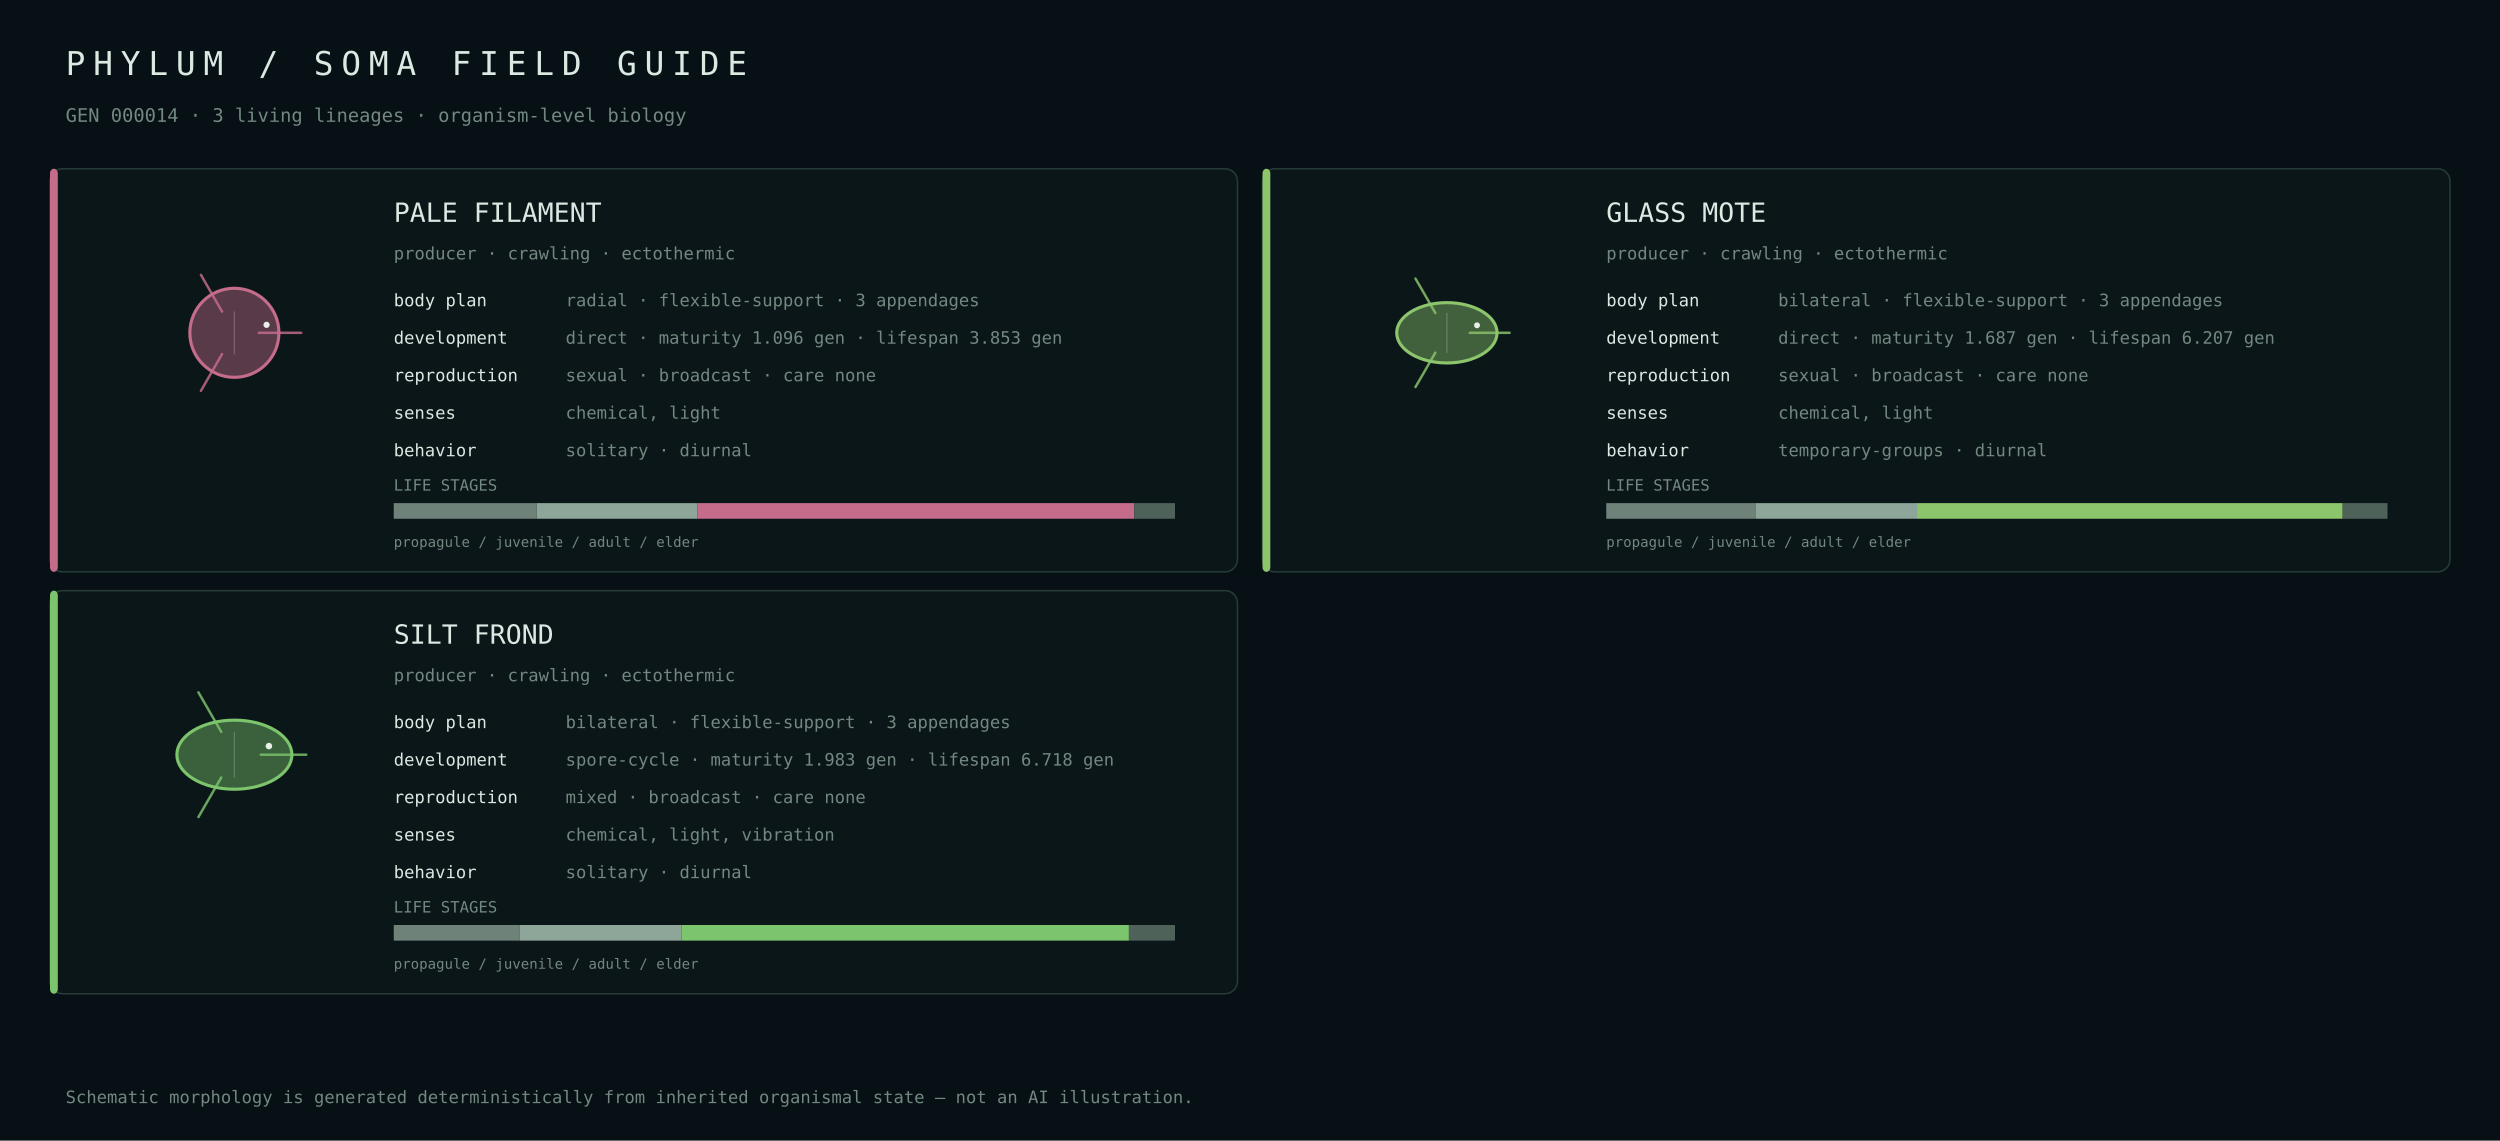
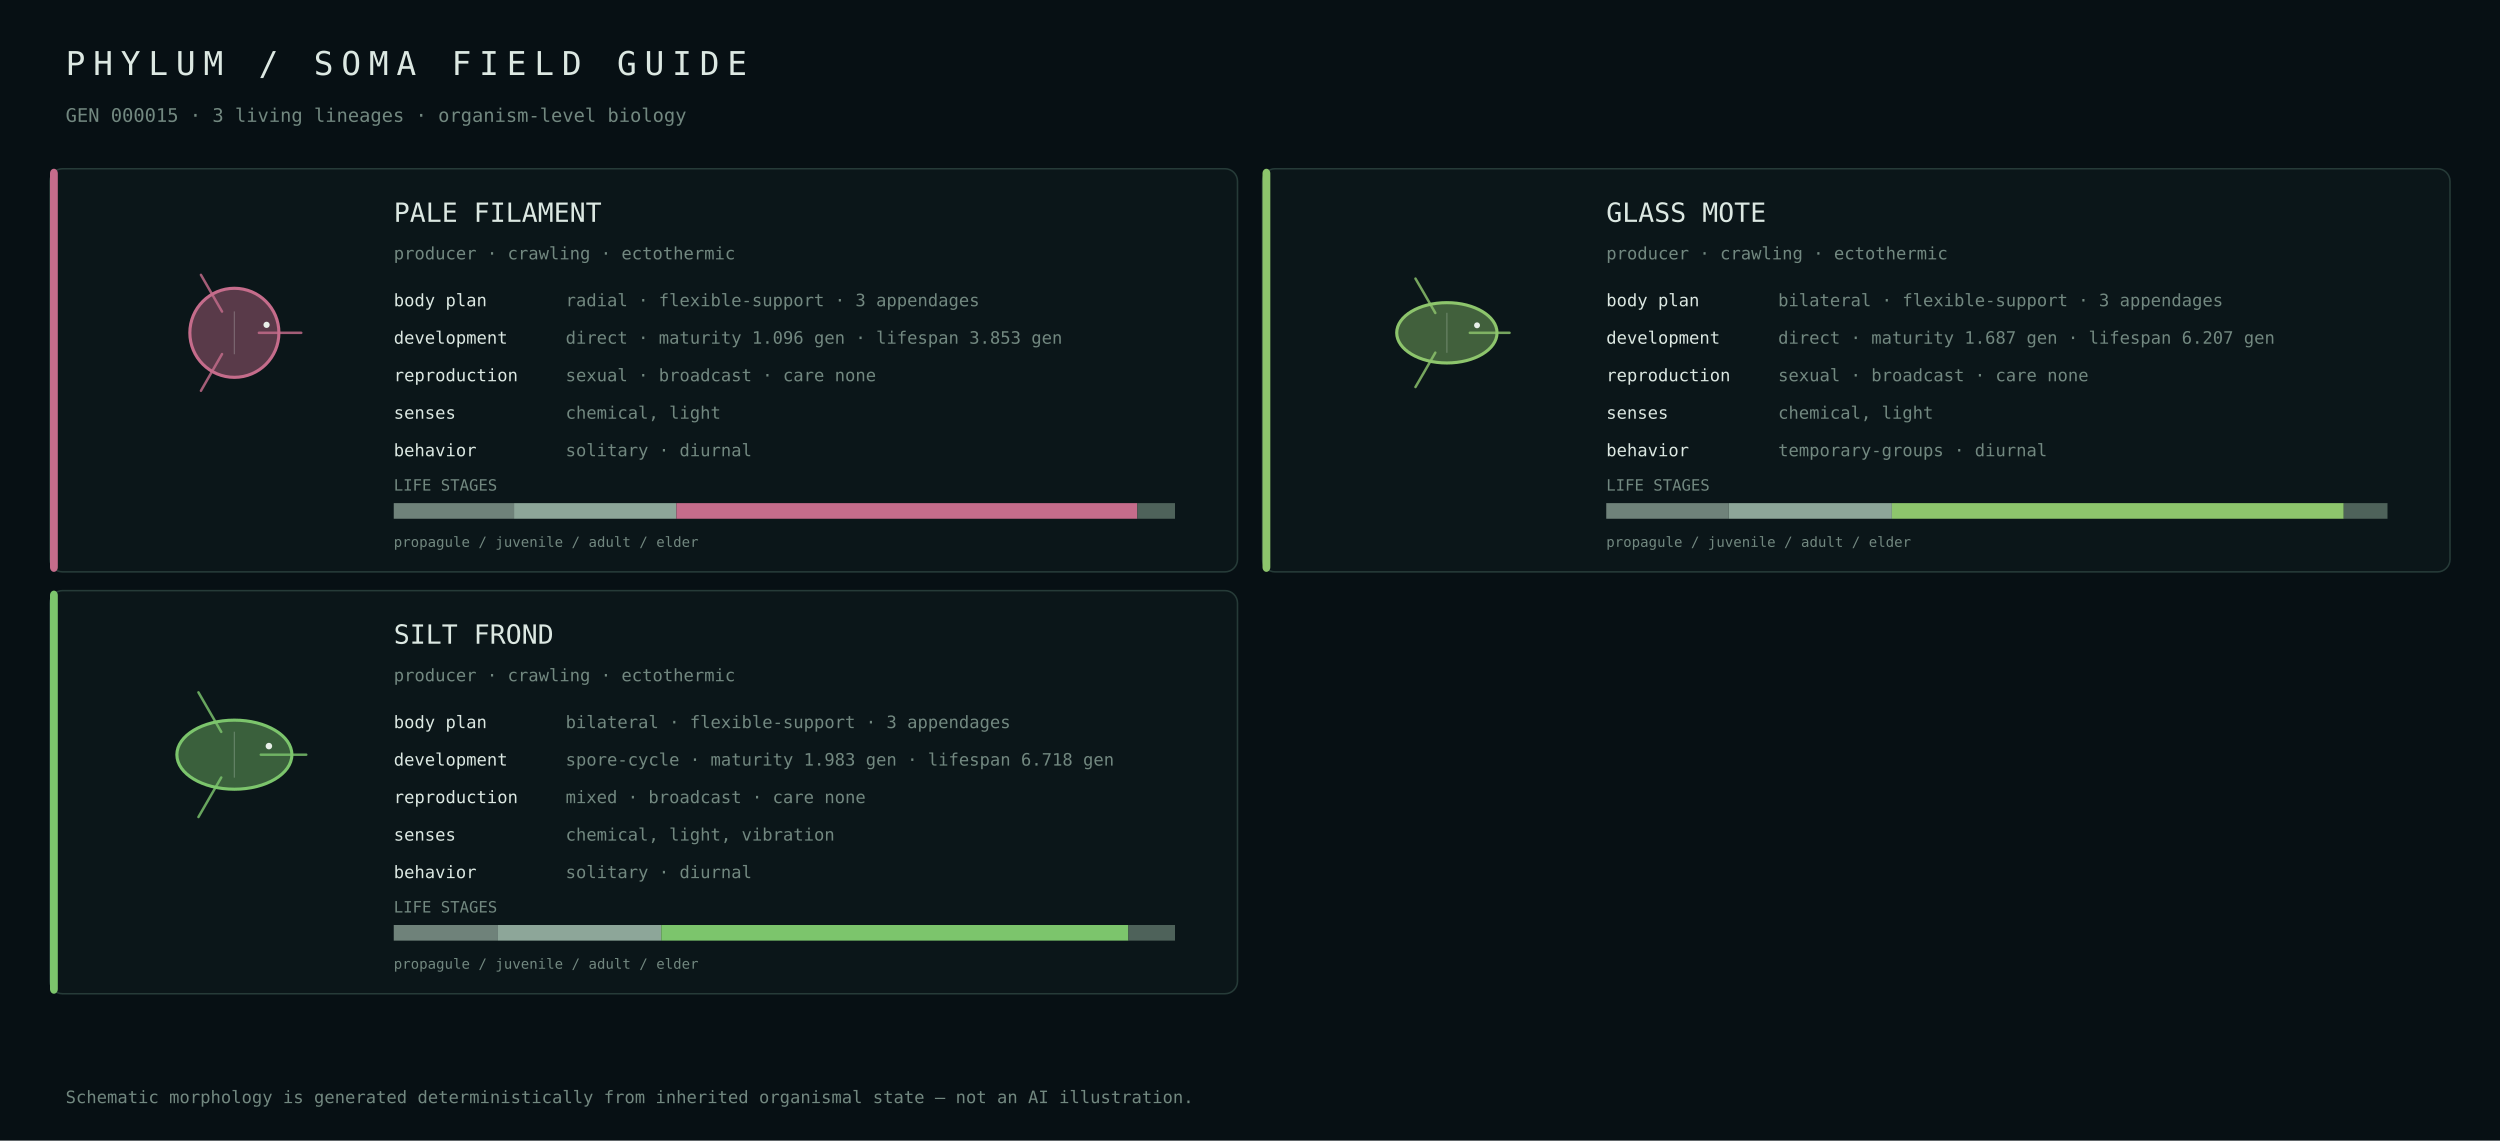
<svg xmlns="http://www.w3.org/2000/svg" width="1600" height="730" viewBox="0 0 1600 730">
  <rect width="100%" height="100%" fill="#071014" />
  <style>text{font-family:ui-monospace,SFMono-Regular,Menlo,Consolas,monospace;fill:#dce8e2}.muted{fill:#728880}</style>
  <text x="42" y="48" font-size="21" letter-spacing="5">PHYLUM / SOMA FIELD GUIDE</text>
-   <text x="42" y="78" font-size="12" class="muted">GEN 000014 · 3 living lineages · organism-level biology</text>
+   <text x="42" y="78" font-size="12" class="muted">GEN 000015 · 3 living lineages · organism-level biology</text>
  <rect x="32" y="108" width="760" height="258" rx="8" fill="#0b1619" stroke="#263b38" />
  <rect x="32" y="108" width="5" height="258" rx="3" fill="#c56c8b" />
  <g transform="translate(150.0,213.0)">
    <circle cx="0" cy="0" r="28.5" fill="#c56c8b" fill-opacity=".42" stroke="#c56c8b" stroke-width="2" />
    <path d="M15.7,0.0 Q33.4,0.0 42.8,0.0" fill="none" stroke="#c56c8b" stroke-width="1.6" stroke-linecap="round" opacity=".82" />
    <path d="M-7.9,13.6 Q-16.7,28.9 -21.4,37.1" fill="none" stroke="#c56c8b" stroke-width="1.6" stroke-linecap="round" opacity=".82" />
    <path d="M-7.9,-13.6 Q-16.7,-28.9 -21.4,-37.1" fill="none" stroke="#c56c8b" stroke-width="1.6" stroke-linecap="round" opacity=".82" />
    <line x1="0.0" y1="-13.7" x2="0.0" y2="13.7" stroke="#d9e4df" stroke-opacity=".25" stroke-width=".8" />
    <circle cx="20.6" cy="-5.1" r="2.0" fill="#e8efe9" />
  </g>
  <text x="252" y="142" font-size="17">PALE FILAMENT</text>
  <text x="252" y="166" font-size="11" class="muted">producer · crawling · ectothermic</text>
  <text x="252" y="196" font-size="11">body plan</text>
  <text x="362" y="196" font-size="11" class="muted">radial · flexible-support · 3 appendages</text>
  <text x="252" y="220" font-size="11">development</text>
  <text x="362" y="220" font-size="11" class="muted">direct · maturity 1.096 gen · lifespan 3.853 gen</text>
  <text x="252" y="244" font-size="11">reproduction</text>
  <text x="362" y="244" font-size="11" class="muted">sexual · broadcast · care none</text>
  <text x="252" y="268" font-size="11">senses</text>
  <text x="362" y="268" font-size="11" class="muted">chemical, light</text>
  <text x="252" y="292" font-size="11">behavior</text>
  <text x="362" y="292" font-size="11" class="muted">solitary · diurnal</text>
  <text x="252" y="314" font-size="10" class="muted">LIFE STAGES</text>
-   <rect x="252.0" y="322" width="91.5" height="10" fill="#6f827a" />
-   <rect x="343.5" y="322" width="103.0" height="10" fill="#8da699" />
-   <rect x="446.5" y="322" width="279.4" height="10" fill="#c56c8b" />
-   <rect x="725.9" y="322" width="26.1" height="10" fill="#4e625a" />
+   <rect x="252.0" y="322" width="77.0" height="10" fill="#6f827a" />
+   <rect x="329.0" y="322" width="103.9" height="10" fill="#8da699" />
+   <rect x="432.9" y="322" width="295.0" height="10" fill="#c56c8b" />
+   <rect x="727.9" y="322" width="24.1" height="10" fill="#4e625a" />
  <text x="252" y="350" font-size="9" class="muted">propagule / juvenile / adult / elder</text>
  <rect x="808" y="108" width="760" height="258" rx="8" fill="#0b1619" stroke="#263b38" />
  <rect x="808" y="108" width="5" height="258" rx="3" fill="#8dc56c" />
  <g transform="translate(926.0,213.0)">
    <ellipse cx="0" cy="0" rx="32.1" ry="19.3" fill="#8dc56c" fill-opacity=".42" stroke="#8dc56c" stroke-width="2" />
    <path d="M14.7,0.0 Q31.3,0.0 40.1,0.0" fill="none" stroke="#8dc56c" stroke-width="1.6" stroke-linecap="round" opacity=".82" />
    <path d="M-7.4,12.7 Q-15.6,27.1 -20.1,34.7" fill="none" stroke="#8dc56c" stroke-width="1.6" stroke-linecap="round" opacity=".82" />
    <path d="M-7.4,-12.7 Q-15.6,-27.1 -20.1,-34.7" fill="none" stroke="#8dc56c" stroke-width="1.6" stroke-linecap="round" opacity=".82" />
    <line x1="0.0" y1="-12.8" x2="0.0" y2="12.8" stroke="#d9e4df" stroke-opacity=".25" stroke-width=".8" />
    <circle cx="19.3" cy="-4.8" r="1.9" fill="#e8efe9" />
  </g>
  <text x="1028" y="142" font-size="17">GLASS MOTE</text>
  <text x="1028" y="166" font-size="11" class="muted">producer · crawling · ectothermic</text>
  <text x="1028" y="196" font-size="11">body plan</text>
  <text x="1138" y="196" font-size="11" class="muted">bilateral · flexible-support · 3 appendages</text>
  <text x="1028" y="220" font-size="11">development</text>
  <text x="1138" y="220" font-size="11" class="muted">direct · maturity 1.687 gen · lifespan 6.207 gen</text>
  <text x="1028" y="244" font-size="11">reproduction</text>
  <text x="1138" y="244" font-size="11" class="muted">sexual · broadcast · care none</text>
  <text x="1028" y="268" font-size="11">senses</text>
  <text x="1138" y="268" font-size="11" class="muted">chemical, light</text>
  <text x="1028" y="292" font-size="11">behavior</text>
  <text x="1138" y="292" font-size="11" class="muted">temporary-groups · diurnal</text>
  <text x="1028" y="314" font-size="10" class="muted">LIFE STAGES</text>
-   <rect x="1028.0" y="322" width="95.8" height="10" fill="#6f827a" />
-   <rect x="1123.8" y="322" width="103.1" height="10" fill="#8da699" />
-   <rect x="1226.9" y="322" width="272.4" height="10" fill="#8dc56c" />
-   <rect x="1499.4" y="322" width="28.6" height="10" fill="#4e625a" />
+   <rect x="1028.0" y="322" width="78.4" height="10" fill="#6f827a" />
+   <rect x="1106.4" y="322" width="104.4" height="10" fill="#8da699" />
+   <rect x="1210.8" y="322" width="289.2" height="10" fill="#8dc56c" />
+   <rect x="1500.0" y="322" width="28.0" height="10" fill="#4e625a" />
  <text x="1028" y="350" font-size="9" class="muted">propagule / juvenile / adult / elder</text>
  <rect x="32" y="378" width="760" height="258" rx="8" fill="#0b1619" stroke="#263b38" />
  <rect x="32" y="378" width="5" height="258" rx="3" fill="#7cc56c" />
  <g transform="translate(150.0,483.0)">
    <ellipse cx="0" cy="0" rx="36.8" ry="22.1" fill="#7cc56c" fill-opacity=".42" stroke="#7cc56c" stroke-width="2" />
    <path d="M16.9,0.0 Q35.9,0.0 46.0,0.0" fill="none" stroke="#7cc56c" stroke-width="1.6" stroke-linecap="round" opacity=".82" />
    <path d="M-8.4,14.6 Q-18.0,31.1 -23.0,39.9" fill="none" stroke="#7cc56c" stroke-width="1.6" stroke-linecap="round" opacity=".82" />
    <path d="M-8.4,-14.6 Q-18.0,-31.1 -23.0,-39.9" fill="none" stroke="#7cc56c" stroke-width="1.6" stroke-linecap="round" opacity=".82" />
    <line x1="0.0" y1="-14.7" x2="0.0" y2="14.7" stroke="#d9e4df" stroke-opacity=".25" stroke-width=".8" />
    <circle cx="22.1" cy="-5.5" r="2.1" fill="#e8efe9" />
  </g>
  <text x="252" y="412" font-size="17">SILT FROND</text>
  <text x="252" y="436" font-size="11" class="muted">producer · crawling · ectothermic</text>
  <text x="252" y="466" font-size="11">body plan</text>
  <text x="362" y="466" font-size="11" class="muted">bilateral · flexible-support · 3 appendages</text>
  <text x="252" y="490" font-size="11">development</text>
  <text x="362" y="490" font-size="11" class="muted">spore-cycle · maturity 1.983 gen · lifespan 6.718 gen</text>
  <text x="252" y="514" font-size="11">reproduction</text>
  <text x="362" y="514" font-size="11" class="muted">mixed · broadcast · care none</text>
  <text x="252" y="538" font-size="11">senses</text>
  <text x="362" y="538" font-size="11" class="muted">chemical, light, vibration</text>
  <text x="252" y="562" font-size="11">behavior</text>
  <text x="362" y="562" font-size="11" class="muted">solitary · diurnal</text>
  <text x="252" y="584" font-size="10" class="muted">LIFE STAGES</text>
-   <rect x="252.0" y="592" width="80.7" height="10" fill="#6f827a" />
-   <rect x="332.7" y="592" width="103.6" height="10" fill="#8da699" />
-   <rect x="436.3" y="592" width="286.2" height="10" fill="#7cc56c" />
-   <rect x="722.5" y="592" width="29.5" height="10" fill="#4e625a" />
+   <rect x="252.0" y="592" width="66.7" height="10" fill="#6f827a" />
+   <rect x="318.7" y="592" width="104.5" height="10" fill="#8da699" />
+   <rect x="423.2" y="592" width="299.0" height="10" fill="#7cc56c" />
+   <rect x="722.2" y="592" width="29.8" height="10" fill="#4e625a" />
  <text x="252" y="620" font-size="9" class="muted">propagule / juvenile / adult / elder</text>
  <text x="42" y="706" font-size="11" class="muted">Schematic morphology is generated deterministically from inherited organismal state — not an AI illustration.</text>
</svg>
